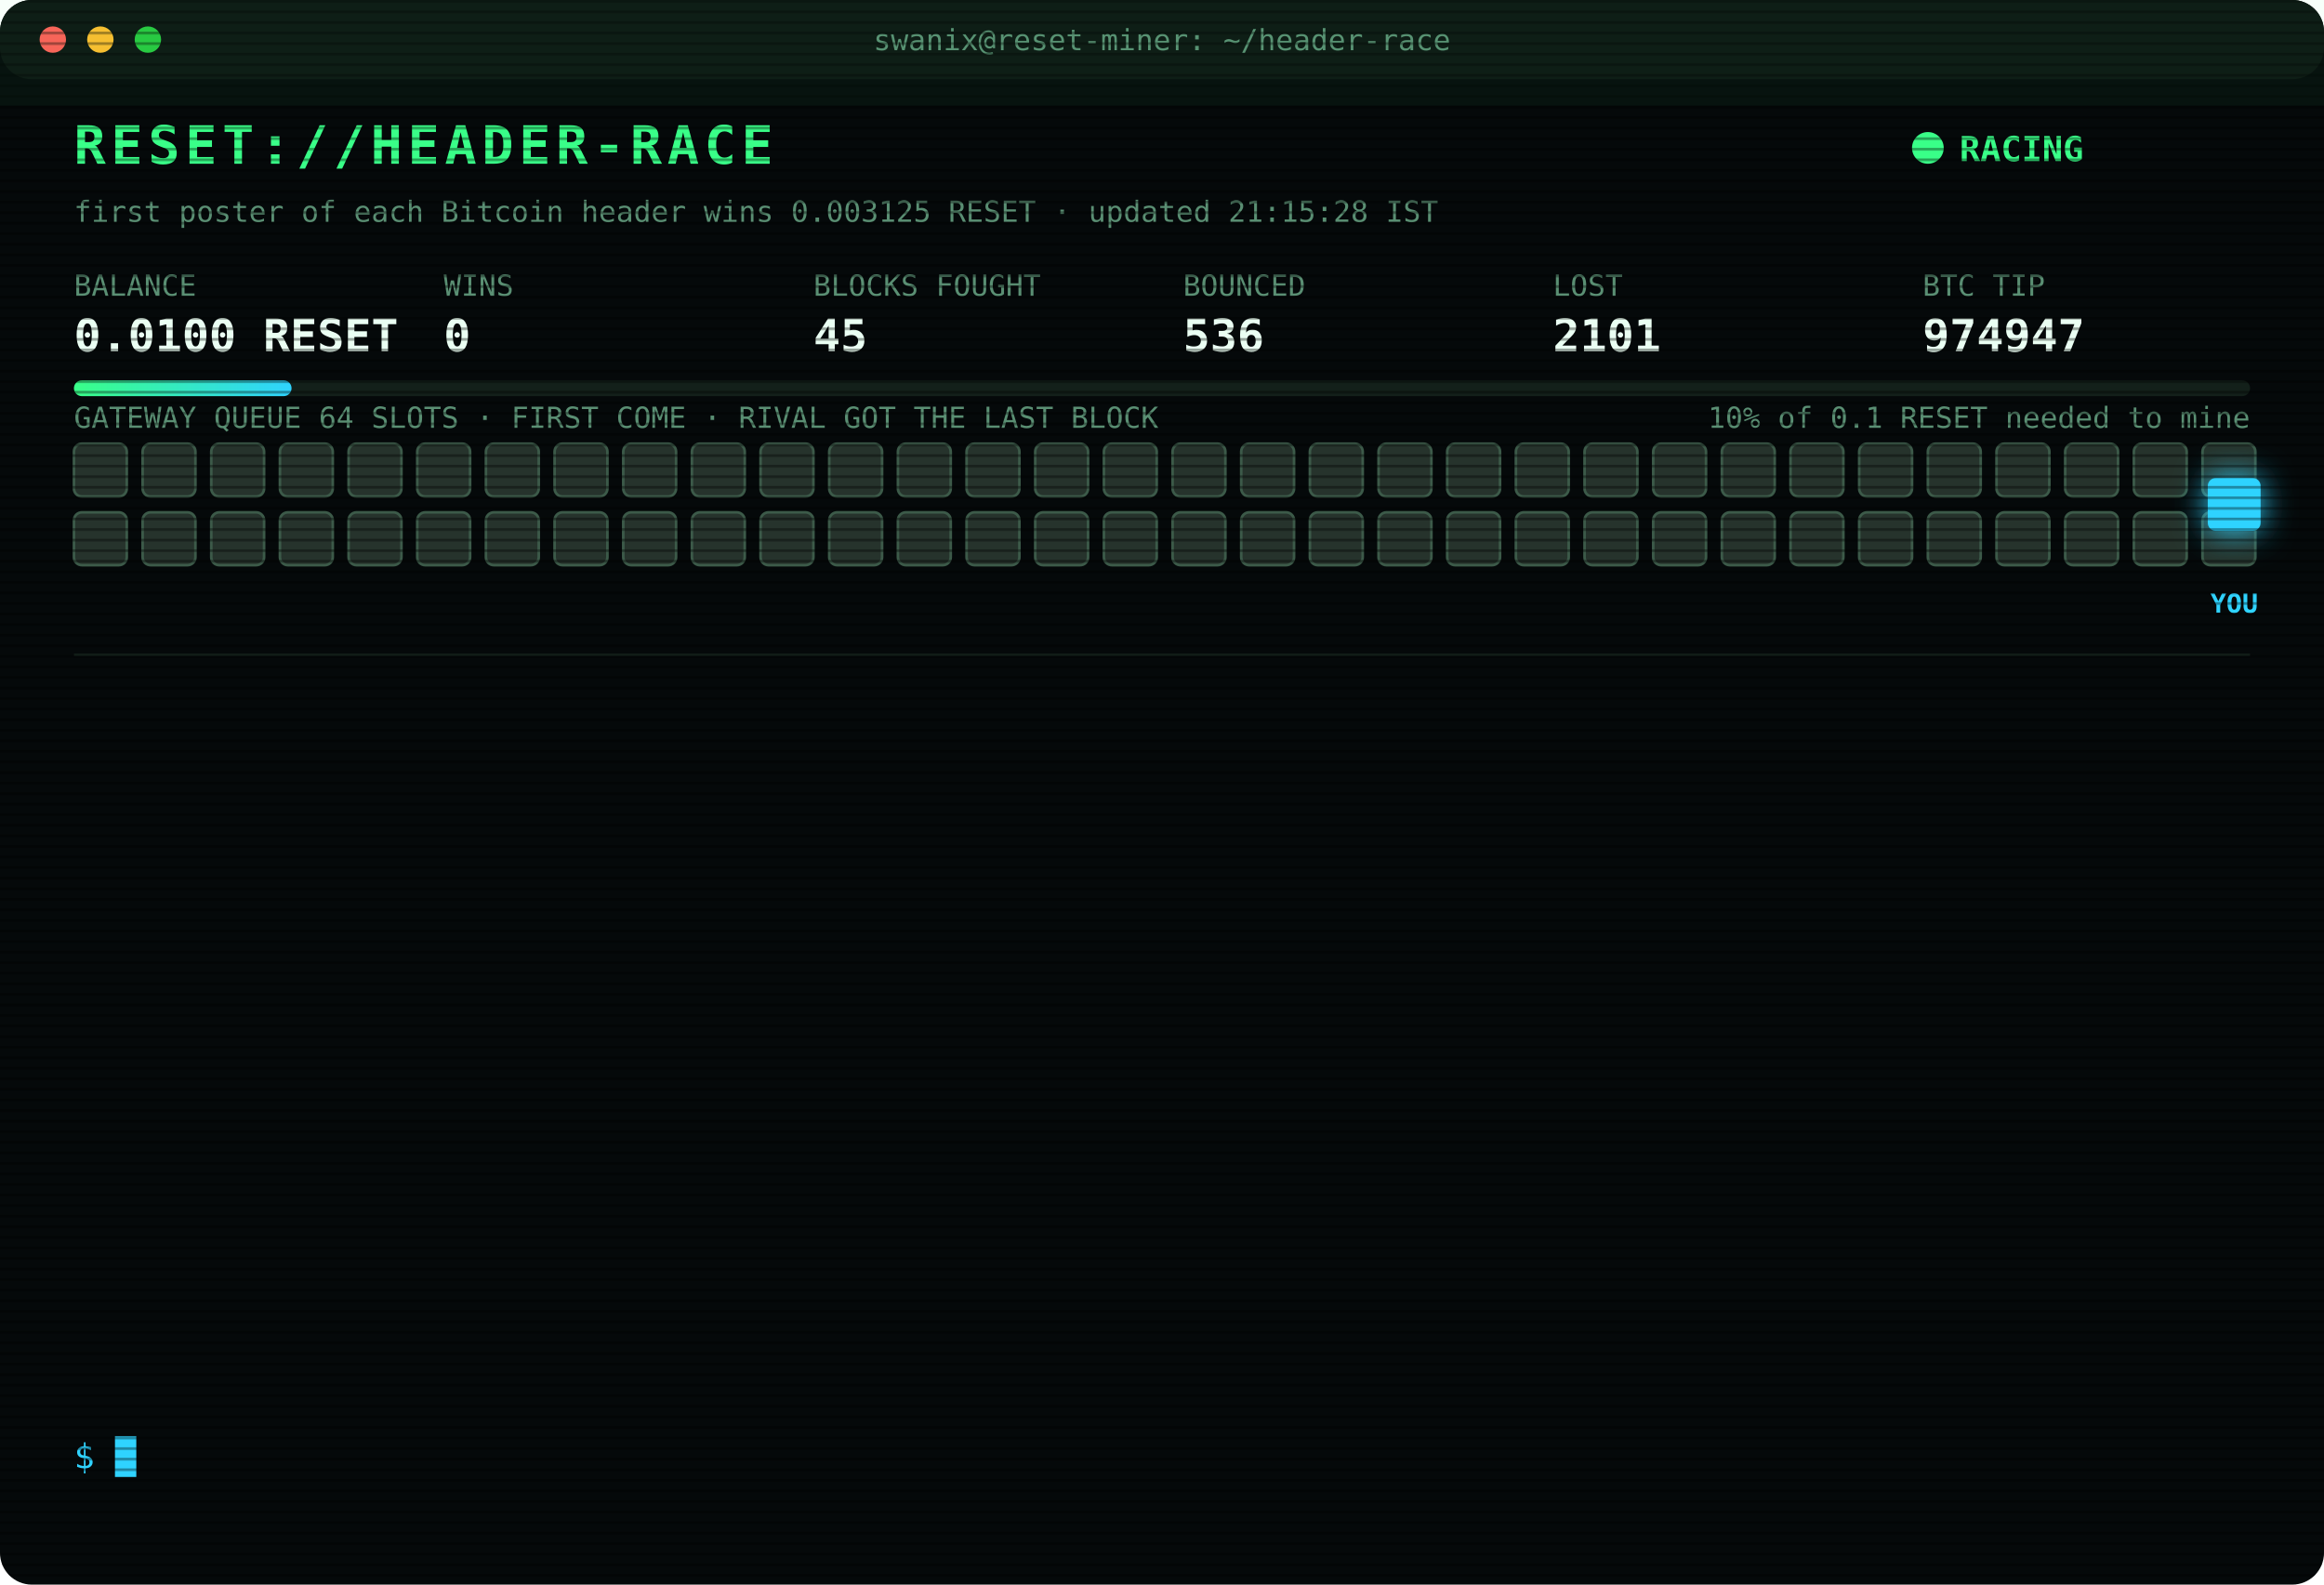
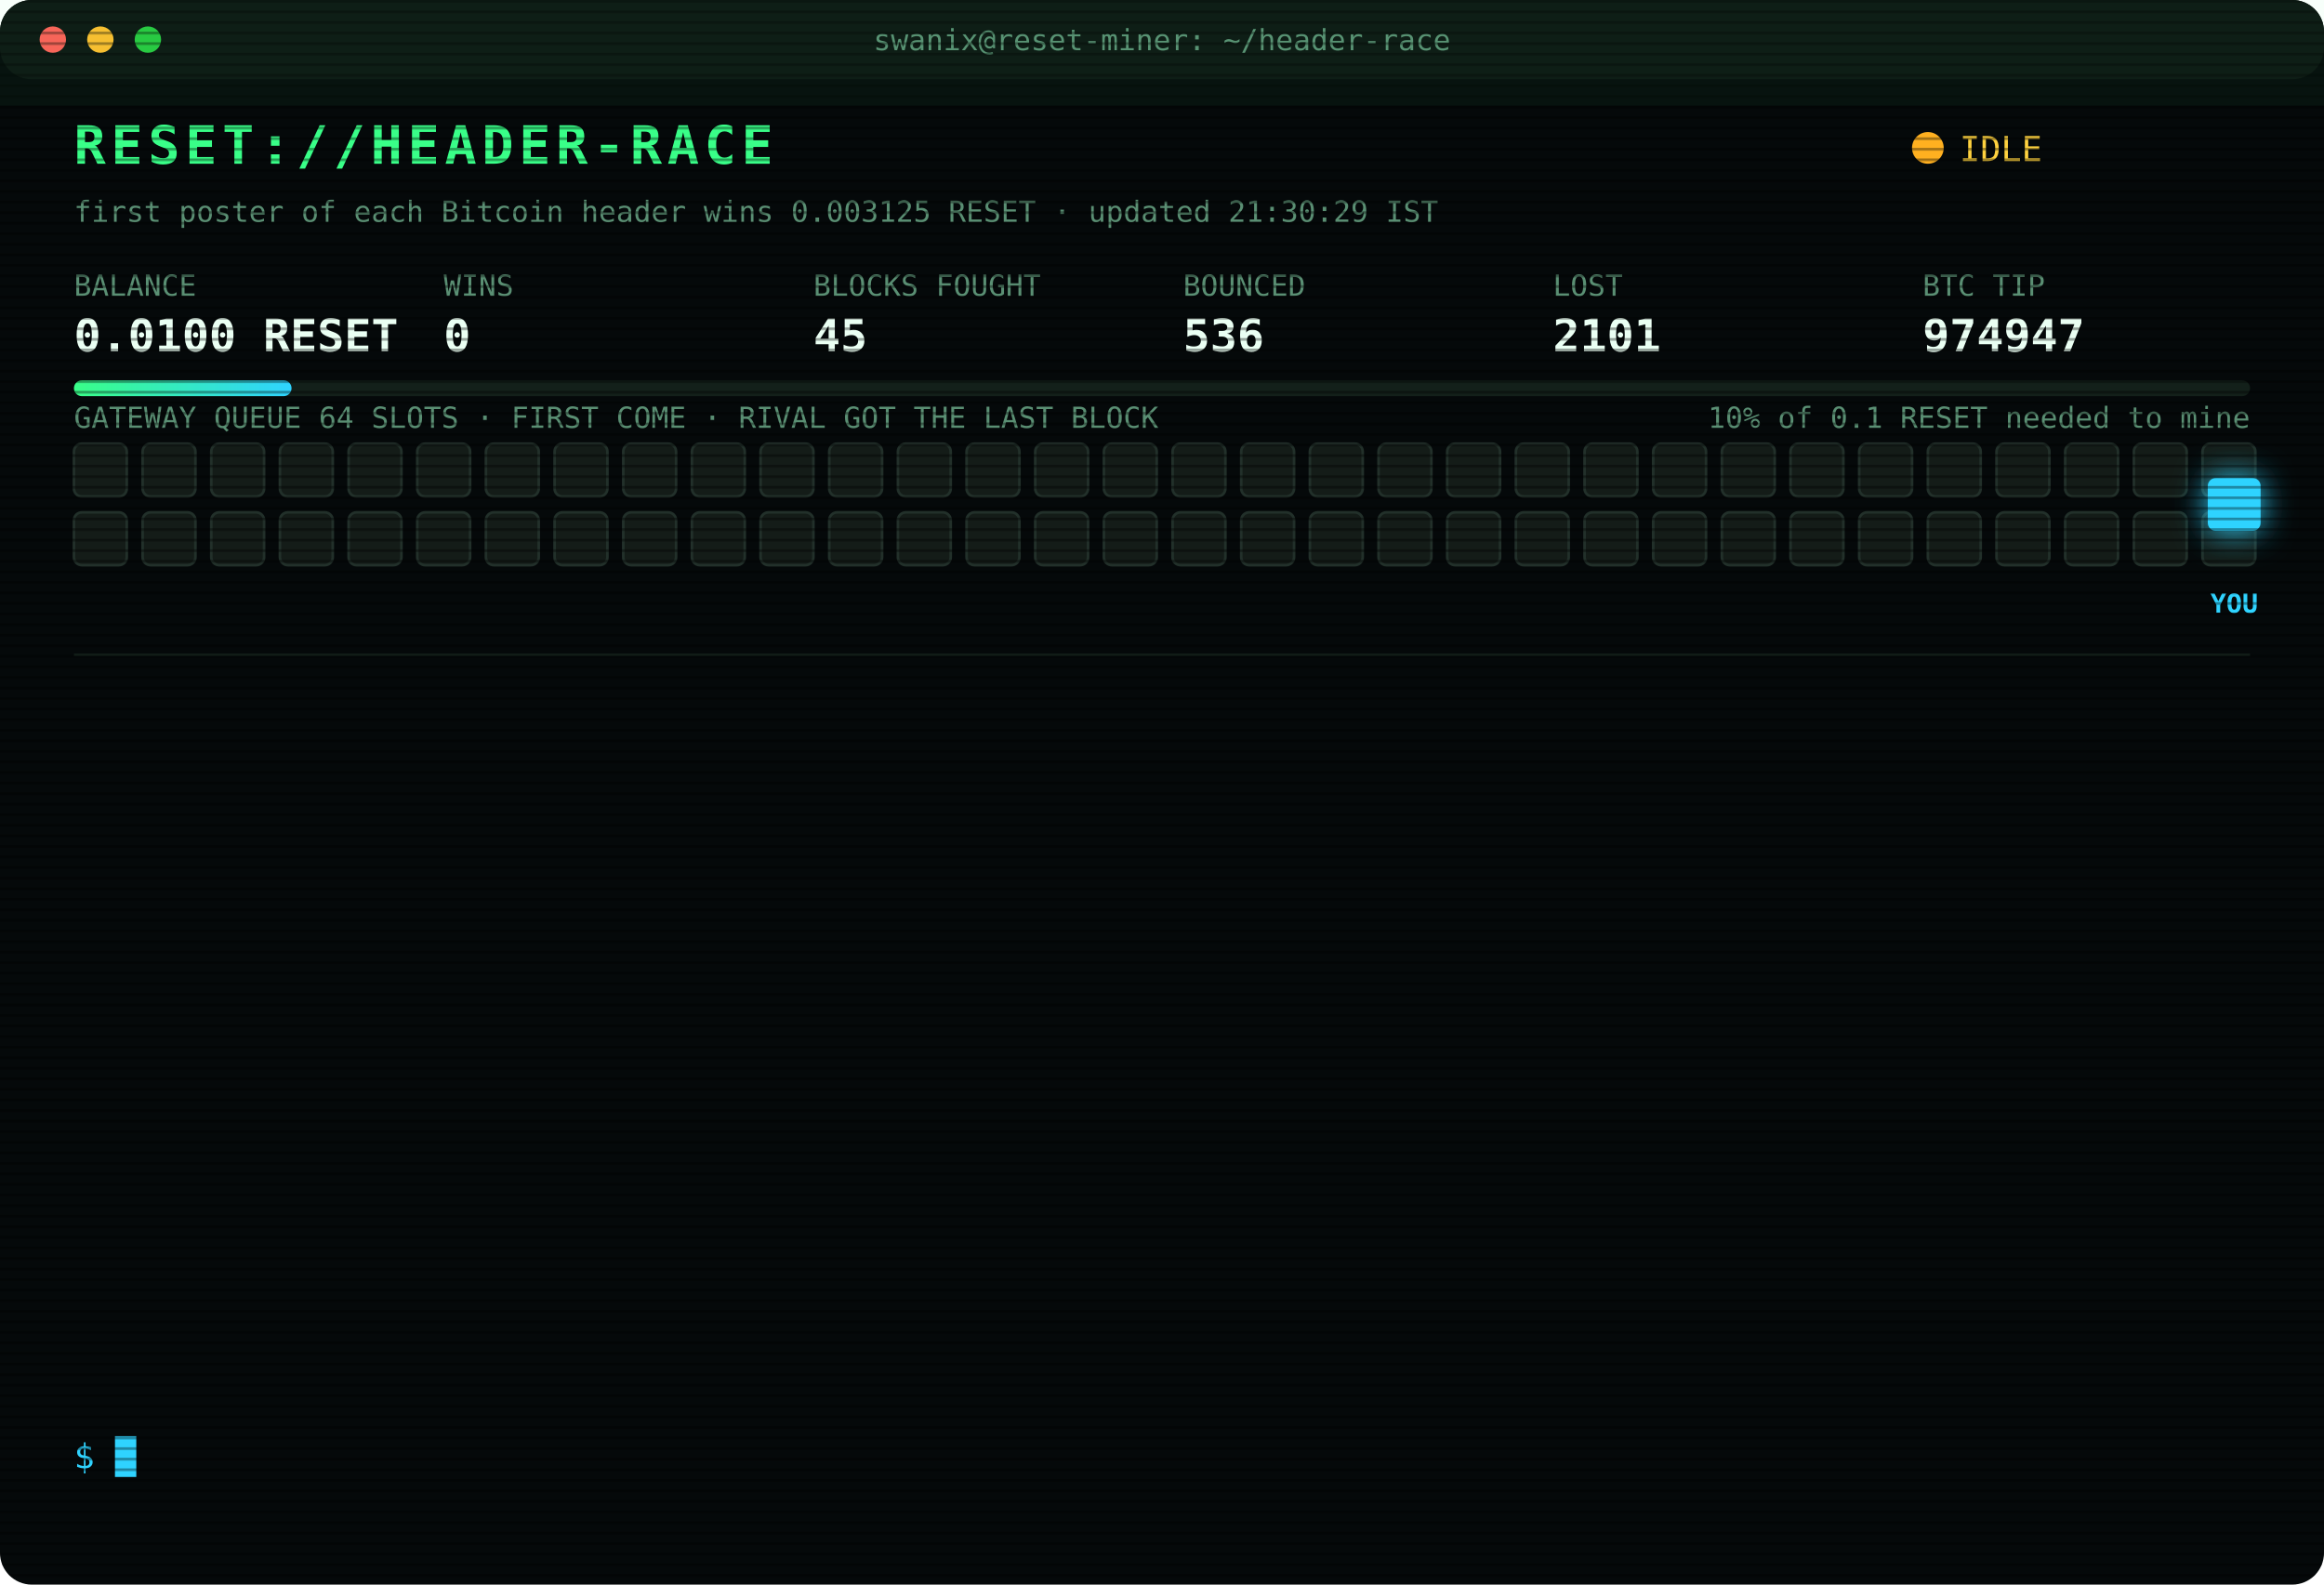
<svg xmlns="http://www.w3.org/2000/svg" width="880" height="600" viewBox="0 0 880 600" font-family="ui-monospace,SFMono-Regular,Menlo,Consolas,monospace">
  <style>
text{font-size:13px;fill:#7CFFB2}
.title{font-size:20px;font-weight:700;fill:#39FF88;letter-spacing:2px;animation:glitch 3s infinite steps(1)}
.sub{fill:#2fd3ff}.k{fill:#5a8f73;font-size:11px}.v{font-size:17px;font-weight:700;fill:#eafff3}
.ts{fill:#3f6b56}.boot{fill:#2fd3ff}.dim{fill:#5a8f73}.bad{fill:#ff4d6d}.warn{fill:#ffd23f}.mag{fill:#ff5cf0}.win{fill:#39FF88;font-weight:700}
.tag{font-size:10px;fill:#2fd3ff;font-weight:700}
.rival{fill:#26332c;stroke:#3c5a49;animation:jam 1.2s infinite alternate}
.idle{fill:#141c18;stroke:#22302a;animation:breathe 4s infinite}
.me{fill:#2fd3ff;filter:drop-shadow(0 0 6px #2fd3ff)}
.hover{animation:nudge 1.1s infinite ease-in-out}.bounce{animation:kick 1.4s infinite}
.ln{opacity:0;animation:in .4s forwards}
.cur{animation:blink 1s infinite steps(1)}
.scan{animation:scan 6s infinite linear}
.led{animation:blink 1.4s infinite}
@keyframes in{from{opacity:0;transform:translateX(-6px)}to{opacity:1;transform:none}}
@keyframes blink{50%{opacity:0}}
@keyframes jam{to{fill:#33463b}}
@keyframes breathe{50%{opacity:.4}}
@keyframes nudge{50%{transform:translateX(-10px)}}
@keyframes kick{0%,100%{transform:none}30%{transform:translateX(-14px)}55%{transform:translateX(10px) translateY(-6px)}}
@keyframes glitch{0%,92%{transform:none}93%{transform:translateX(2px);fill:#ff4d6d}95%{transform:translateX(-2px);fill:#2fd3ff}97%{transform:none}}
@keyframes scan{from{transform:translateY(-40px)}to{transform:translateY(600px)}}
</style>
  <defs>
    <pattern id="sl" width="4" height="4" patternUnits="userSpaceOnUse">
      <rect width="4" height="1" fill="#000" opacity=".35" />
    </pattern>
    <linearGradient id="bar">
      <stop offset="0" stop-color="#39FF88" />
      <stop offset="1" stop-color="#2fd3ff" />
    </linearGradient>
  </defs>
  <rect width="880" height="600" rx="12" fill="#05090a" />
  <rect width="880" height="30" rx="12" fill="#0d1512" />
  <circle cx="20" cy="15" r="5" fill="#ff5f57" />
  <circle cx="38" cy="15" r="5" fill="#febc2e" />
  <circle cx="56" cy="15" r="5" fill="#28c840" />
  <text x="440" y="19" text-anchor="middle" class="k">swanix@reset-miner: ~/header-race</text>
  <text x="28" y="62" class="title">RESET://HEADER-RACE</text>
-   <circle class="led" cx="730" cy="56" r="6" fill="#39FF88" />
-   <text x="742" y="61" class="win">RACING</text>
-   <text x="28" y="84" class="k">first poster of each Bitcoin header wins 0.003125 RESET · updated 21:15:28 IST</text>
+   <circle class="led" cx="730" cy="56" r="6" fill="#ffb020" />
+   <text x="742" y="61" class="warn">IDLE</text>
+   <text x="28" y="84" class="k">first poster of each Bitcoin header wins 0.003125 RESET · updated 21:30:29 IST</text>
  <text x="28" y="112" class="k">BALANCE</text>
  <text x="28" y="133" class="v">0.0100 RESET</text>
  <text x="168" y="112" class="k">WINS</text>
  <text x="168" y="133" class="v">0</text>
  <text x="308" y="112" class="k">BLOCKS FOUGHT</text>
  <text x="308" y="133" class="v">45</text>
  <text x="448" y="112" class="k">BOUNCED</text>
  <text x="448" y="133" class="v">536</text>
  <text x="588" y="112" class="k">LOST</text>
  <text x="588" y="133" class="v">2101</text>
  <text x="728" y="112" class="k">BTC TIP</text>
  <text x="728" y="133" class="v">974947</text>
  <rect x="28" y="144" width="824" height="6" rx="3" fill="#13201a" />
  <rect x="28" y="144" width="82.4" height="6" rx="3" fill="url(#bar)" />
  <text x="852" y="162" text-anchor="end" class="k">10% of 0.1 RESET needed to mine</text>
  <text x="28" y="162" class="k">GATEWAY QUEUE 64 SLOTS · FIRST COME · RIVAL GOT THE LAST BLOCK</text>
-   <rect class="rival" x="28" y="168" width="20" height="20" rx="3" style="animation-delay:0.00s" />
-   <rect class="rival" x="54" y="168" width="20" height="20" rx="3" style="animation-delay:0.05s" />
-   <rect class="rival" x="80" y="168" width="20" height="20" rx="3" style="animation-delay:0.10s" />
-   <rect class="rival" x="106" y="168" width="20" height="20" rx="3" style="animation-delay:0.15s" />
-   <rect class="rival" x="132" y="168" width="20" height="20" rx="3" style="animation-delay:0.20s" />
-   <rect class="rival" x="158" y="168" width="20" height="20" rx="3" style="animation-delay:0.25s" />
-   <rect class="rival" x="184" y="168" width="20" height="20" rx="3" style="animation-delay:0.30s" />
-   <rect class="rival" x="210" y="168" width="20" height="20" rx="3" style="animation-delay:0.35s" />
-   <rect class="rival" x="236" y="168" width="20" height="20" rx="3" style="animation-delay:0.40s" />
-   <rect class="rival" x="262" y="168" width="20" height="20" rx="3" style="animation-delay:0.45s" />
-   <rect class="rival" x="288" y="168" width="20" height="20" rx="3" style="animation-delay:0.50s" />
-   <rect class="rival" x="314" y="168" width="20" height="20" rx="3" style="animation-delay:0.55s" />
-   <rect class="rival" x="340" y="168" width="20" height="20" rx="3" style="animation-delay:0.60s" />
-   <rect class="rival" x="366" y="168" width="20" height="20" rx="3" style="animation-delay:0.65s" />
-   <rect class="rival" x="392" y="168" width="20" height="20" rx="3" style="animation-delay:0.70s" />
-   <rect class="rival" x="418" y="168" width="20" height="20" rx="3" style="animation-delay:0.75s" />
-   <rect class="rival" x="444" y="168" width="20" height="20" rx="3" style="animation-delay:0.80s" />
-   <rect class="rival" x="470" y="168" width="20" height="20" rx="3" style="animation-delay:0.85s" />
-   <rect class="rival" x="496" y="168" width="20" height="20" rx="3" style="animation-delay:0.90s" />
-   <rect class="rival" x="522" y="168" width="20" height="20" rx="3" style="animation-delay:0.95s" />
-   <rect class="rival" x="548" y="168" width="20" height="20" rx="3" style="animation-delay:1.00s" />
-   <rect class="rival" x="574" y="168" width="20" height="20" rx="3" style="animation-delay:1.05s" />
-   <rect class="rival" x="600" y="168" width="20" height="20" rx="3" style="animation-delay:1.10s" />
-   <rect class="rival" x="626" y="168" width="20" height="20" rx="3" style="animation-delay:1.15s" />
-   <rect class="rival" x="652" y="168" width="20" height="20" rx="3" style="animation-delay:1.20s" />
-   <rect class="rival" x="678" y="168" width="20" height="20" rx="3" style="animation-delay:1.25s" />
-   <rect class="rival" x="704" y="168" width="20" height="20" rx="3" style="animation-delay:1.30s" />
-   <rect class="rival" x="730" y="168" width="20" height="20" rx="3" style="animation-delay:1.35s" />
-   <rect class="rival" x="756" y="168" width="20" height="20" rx="3" style="animation-delay:1.40s" />
-   <rect class="rival" x="782" y="168" width="20" height="20" rx="3" style="animation-delay:1.45s" />
-   <rect class="rival" x="808" y="168" width="20" height="20" rx="3" style="animation-delay:1.50s" />
-   <rect class="rival" x="834" y="168" width="20" height="20" rx="3" style="animation-delay:1.55s" />
-   <rect class="rival" x="28" y="194" width="20" height="20" rx="3" style="animation-delay:1.60s" />
-   <rect class="rival" x="54" y="194" width="20" height="20" rx="3" style="animation-delay:1.65s" />
-   <rect class="rival" x="80" y="194" width="20" height="20" rx="3" style="animation-delay:1.70s" />
-   <rect class="rival" x="106" y="194" width="20" height="20" rx="3" style="animation-delay:1.75s" />
-   <rect class="rival" x="132" y="194" width="20" height="20" rx="3" style="animation-delay:1.80s" />
-   <rect class="rival" x="158" y="194" width="20" height="20" rx="3" style="animation-delay:1.85s" />
-   <rect class="rival" x="184" y="194" width="20" height="20" rx="3" style="animation-delay:1.90s" />
-   <rect class="rival" x="210" y="194" width="20" height="20" rx="3" style="animation-delay:1.95s" />
-   <rect class="rival" x="236" y="194" width="20" height="20" rx="3" style="animation-delay:2.00s" />
-   <rect class="rival" x="262" y="194" width="20" height="20" rx="3" style="animation-delay:2.05s" />
-   <rect class="rival" x="288" y="194" width="20" height="20" rx="3" style="animation-delay:2.10s" />
-   <rect class="rival" x="314" y="194" width="20" height="20" rx="3" style="animation-delay:2.15s" />
-   <rect class="rival" x="340" y="194" width="20" height="20" rx="3" style="animation-delay:2.20s" />
-   <rect class="rival" x="366" y="194" width="20" height="20" rx="3" style="animation-delay:2.25s" />
-   <rect class="rival" x="392" y="194" width="20" height="20" rx="3" style="animation-delay:2.30s" />
-   <rect class="rival" x="418" y="194" width="20" height="20" rx="3" style="animation-delay:2.35s" />
-   <rect class="rival" x="444" y="194" width="20" height="20" rx="3" style="animation-delay:2.40s" />
-   <rect class="rival" x="470" y="194" width="20" height="20" rx="3" style="animation-delay:2.45s" />
-   <rect class="rival" x="496" y="194" width="20" height="20" rx="3" style="animation-delay:2.50s" />
-   <rect class="rival" x="522" y="194" width="20" height="20" rx="3" style="animation-delay:2.55s" />
-   <rect class="rival" x="548" y="194" width="20" height="20" rx="3" style="animation-delay:2.60s" />
-   <rect class="rival" x="574" y="194" width="20" height="20" rx="3" style="animation-delay:2.65s" />
-   <rect class="rival" x="600" y="194" width="20" height="20" rx="3" style="animation-delay:2.70s" />
-   <rect class="rival" x="626" y="194" width="20" height="20" rx="3" style="animation-delay:2.75s" />
-   <rect class="rival" x="652" y="194" width="20" height="20" rx="3" style="animation-delay:2.80s" />
-   <rect class="rival" x="678" y="194" width="20" height="20" rx="3" style="animation-delay:2.85s" />
-   <rect class="rival" x="704" y="194" width="20" height="20" rx="3" style="animation-delay:2.90s" />
-   <rect class="rival" x="730" y="194" width="20" height="20" rx="3" style="animation-delay:2.95s" />
-   <rect class="rival" x="756" y="194" width="20" height="20" rx="3" style="animation-delay:3.00s" />
-   <rect class="rival" x="782" y="194" width="20" height="20" rx="3" style="animation-delay:3.05s" />
-   <rect class="rival" x="808" y="194" width="20" height="20" rx="3" style="animation-delay:3.10s" />
-   <rect class="rival" x="834" y="194" width="20" height="20" rx="3" style="animation-delay:3.15s" />
+   <rect class="idle" x="28" y="168" width="20" height="20" rx="3" style="animation-delay:0.00s" />
+   <rect class="idle" x="54" y="168" width="20" height="20" rx="3" style="animation-delay:0.05s" />
+   <rect class="idle" x="80" y="168" width="20" height="20" rx="3" style="animation-delay:0.10s" />
+   <rect class="idle" x="106" y="168" width="20" height="20" rx="3" style="animation-delay:0.15s" />
+   <rect class="idle" x="132" y="168" width="20" height="20" rx="3" style="animation-delay:0.20s" />
+   <rect class="idle" x="158" y="168" width="20" height="20" rx="3" style="animation-delay:0.25s" />
+   <rect class="idle" x="184" y="168" width="20" height="20" rx="3" style="animation-delay:0.30s" />
+   <rect class="idle" x="210" y="168" width="20" height="20" rx="3" style="animation-delay:0.35s" />
+   <rect class="idle" x="236" y="168" width="20" height="20" rx="3" style="animation-delay:0.40s" />
+   <rect class="idle" x="262" y="168" width="20" height="20" rx="3" style="animation-delay:0.45s" />
+   <rect class="idle" x="288" y="168" width="20" height="20" rx="3" style="animation-delay:0.50s" />
+   <rect class="idle" x="314" y="168" width="20" height="20" rx="3" style="animation-delay:0.55s" />
+   <rect class="idle" x="340" y="168" width="20" height="20" rx="3" style="animation-delay:0.60s" />
+   <rect class="idle" x="366" y="168" width="20" height="20" rx="3" style="animation-delay:0.65s" />
+   <rect class="idle" x="392" y="168" width="20" height="20" rx="3" style="animation-delay:0.70s" />
+   <rect class="idle" x="418" y="168" width="20" height="20" rx="3" style="animation-delay:0.75s" />
+   <rect class="idle" x="444" y="168" width="20" height="20" rx="3" style="animation-delay:0.80s" />
+   <rect class="idle" x="470" y="168" width="20" height="20" rx="3" style="animation-delay:0.85s" />
+   <rect class="idle" x="496" y="168" width="20" height="20" rx="3" style="animation-delay:0.90s" />
+   <rect class="idle" x="522" y="168" width="20" height="20" rx="3" style="animation-delay:0.95s" />
+   <rect class="idle" x="548" y="168" width="20" height="20" rx="3" style="animation-delay:1.00s" />
+   <rect class="idle" x="574" y="168" width="20" height="20" rx="3" style="animation-delay:1.05s" />
+   <rect class="idle" x="600" y="168" width="20" height="20" rx="3" style="animation-delay:1.10s" />
+   <rect class="idle" x="626" y="168" width="20" height="20" rx="3" style="animation-delay:1.15s" />
+   <rect class="idle" x="652" y="168" width="20" height="20" rx="3" style="animation-delay:1.20s" />
+   <rect class="idle" x="678" y="168" width="20" height="20" rx="3" style="animation-delay:1.25s" />
+   <rect class="idle" x="704" y="168" width="20" height="20" rx="3" style="animation-delay:1.30s" />
+   <rect class="idle" x="730" y="168" width="20" height="20" rx="3" style="animation-delay:1.35s" />
+   <rect class="idle" x="756" y="168" width="20" height="20" rx="3" style="animation-delay:1.40s" />
+   <rect class="idle" x="782" y="168" width="20" height="20" rx="3" style="animation-delay:1.45s" />
+   <rect class="idle" x="808" y="168" width="20" height="20" rx="3" style="animation-delay:1.50s" />
+   <rect class="idle" x="834" y="168" width="20" height="20" rx="3" style="animation-delay:1.55s" />
+   <rect class="idle" x="28" y="194" width="20" height="20" rx="3" style="animation-delay:1.60s" />
+   <rect class="idle" x="54" y="194" width="20" height="20" rx="3" style="animation-delay:1.65s" />
+   <rect class="idle" x="80" y="194" width="20" height="20" rx="3" style="animation-delay:1.70s" />
+   <rect class="idle" x="106" y="194" width="20" height="20" rx="3" style="animation-delay:1.75s" />
+   <rect class="idle" x="132" y="194" width="20" height="20" rx="3" style="animation-delay:1.80s" />
+   <rect class="idle" x="158" y="194" width="20" height="20" rx="3" style="animation-delay:1.85s" />
+   <rect class="idle" x="184" y="194" width="20" height="20" rx="3" style="animation-delay:1.90s" />
+   <rect class="idle" x="210" y="194" width="20" height="20" rx="3" style="animation-delay:1.95s" />
+   <rect class="idle" x="236" y="194" width="20" height="20" rx="3" style="animation-delay:2.00s" />
+   <rect class="idle" x="262" y="194" width="20" height="20" rx="3" style="animation-delay:2.05s" />
+   <rect class="idle" x="288" y="194" width="20" height="20" rx="3" style="animation-delay:2.10s" />
+   <rect class="idle" x="314" y="194" width="20" height="20" rx="3" style="animation-delay:2.15s" />
+   <rect class="idle" x="340" y="194" width="20" height="20" rx="3" style="animation-delay:2.20s" />
+   <rect class="idle" x="366" y="194" width="20" height="20" rx="3" style="animation-delay:2.25s" />
+   <rect class="idle" x="392" y="194" width="20" height="20" rx="3" style="animation-delay:2.30s" />
+   <rect class="idle" x="418" y="194" width="20" height="20" rx="3" style="animation-delay:2.35s" />
+   <rect class="idle" x="444" y="194" width="20" height="20" rx="3" style="animation-delay:2.40s" />
+   <rect class="idle" x="470" y="194" width="20" height="20" rx="3" style="animation-delay:2.45s" />
+   <rect class="idle" x="496" y="194" width="20" height="20" rx="3" style="animation-delay:2.50s" />
+   <rect class="idle" x="522" y="194" width="20" height="20" rx="3" style="animation-delay:2.55s" />
+   <rect class="idle" x="548" y="194" width="20" height="20" rx="3" style="animation-delay:2.60s" />
+   <rect class="idle" x="574" y="194" width="20" height="20" rx="3" style="animation-delay:2.65s" />
+   <rect class="idle" x="600" y="194" width="20" height="20" rx="3" style="animation-delay:2.70s" />
+   <rect class="idle" x="626" y="194" width="20" height="20" rx="3" style="animation-delay:2.75s" />
+   <rect class="idle" x="652" y="194" width="20" height="20" rx="3" style="animation-delay:2.80s" />
+   <rect class="idle" x="678" y="194" width="20" height="20" rx="3" style="animation-delay:2.85s" />
+   <rect class="idle" x="704" y="194" width="20" height="20" rx="3" style="animation-delay:2.90s" />
+   <rect class="idle" x="730" y="194" width="20" height="20" rx="3" style="animation-delay:2.95s" />
+   <rect class="idle" x="756" y="194" width="20" height="20" rx="3" style="animation-delay:3.00s" />
+   <rect class="idle" x="782" y="194" width="20" height="20" rx="3" style="animation-delay:3.05s" />
+   <rect class="idle" x="808" y="194" width="20" height="20" rx="3" style="animation-delay:3.10s" />
+   <rect class="idle" x="834" y="194" width="20" height="20" rx="3" style="animation-delay:3.15s" />
  <g class="hover">
    <rect class="me" x="836" y="181" width="20" height="20" rx="3" />
    <text class="tag" x="846" y="232" text-anchor="middle">YOU</text>
  </g>
  <line x1="28" x2="852" y1="248" y2="248" stroke="#13201a" />
  <g class="ln" style="animation-delay:0.40s">
    <text x="28" y="270" class="ts">18:10:27</text>
    <text x="104" y="270" class="dim">[STINT END] calls 764 · wins 0</text>
  </g>
  <g class="ln" style="animation-delay:0.65s">
    <text x="28" y="292" class="ts">18:15:29</text>
    <text x="104" y="292" class="boot">[BOOT] racer v3 online · 3 feeds · stint 340m</text>
  </g>
  <g class="ln" style="animation-delay:0.90s">
    <text x="28" y="314" class="ts">18:32:05</text>
    <text x="104" y="314" class="bad">[LOST] #974936 taken by a rival miner</text>
  </g>
  <g class="ln" style="animation-delay:1.15s">
    <text x="28" y="336" class="ts">19:44:35</text>
    <text x="104" y="336" class="bad">[LOST] #974937 taken by a rival miner</text>
  </g>
  <g class="ln" style="animation-delay:1.40s">
    <text x="28" y="358" class="ts">19:47:49</text>
    <text x="104" y="358" class="bad">[LOST] #974938 taken by a rival miner</text>
  </g>
  <g class="ln" style="animation-delay:1.65s">
    <text x="28" y="380" class="ts">20:04:49</text>
    <text x="104" y="380" class="bad">[LOST] #974939 taken by a rival miner</text>
  </g>
  <g class="ln" style="animation-delay:1.90s">
    <text x="28" y="402" class="ts">20:07:07</text>
    <text x="104" y="402" class="bad">[LOST] #974940 taken by a rival miner</text>
  </g>
  <g class="ln" style="animation-delay:2.15s">
    <text x="28" y="424" class="ts">20:08:31</text>
    <text x="104" y="424" class="bad">[LOST] #974941 taken by a rival miner</text>
  </g>
  <g class="ln" style="animation-delay:2.40s">
    <text x="28" y="446" class="ts">20:10:57</text>
    <text x="104" y="446" class="bad">[LOST] #974942 taken by a rival miner</text>
  </g>
  <g class="ln" style="animation-delay:2.65s">
    <text x="28" y="468" class="ts">20:37:06</text>
    <text x="104" y="468" class="bad">[LOST] #974943 taken by a rival miner</text>
  </g>
  <g class="ln" style="animation-delay:2.90s">
    <text x="28" y="490" class="ts">20:40:23</text>
    <text x="104" y="490" class="bad">[LOST] #974944 taken by a rival miner</text>
  </g>
  <g class="ln" style="animation-delay:3.15s">
    <text x="28" y="512" class="ts">20:47:54</text>
    <text x="104" y="512" class="bad">[LOST] #974945 taken by a rival miner</text>
  </g>
  <g class="ln" style="animation-delay:3.40s">
    <text x="28" y="534" class="ts">20:56:06</text>
    <text x="104" y="534" class="bad">[LOST] #974946 taken by a rival miner</text>
  </g>
  <text x="28" y="556" class="sub">$ <tspan class="cur">█</tspan>
  </text>
  <rect width="880" height="600" rx="12" fill="url(#sl)" pointer-events="none" />
  <rect class="scan" width="880" height="40" fill="#39FF88" opacity=".04" />
</svg>
